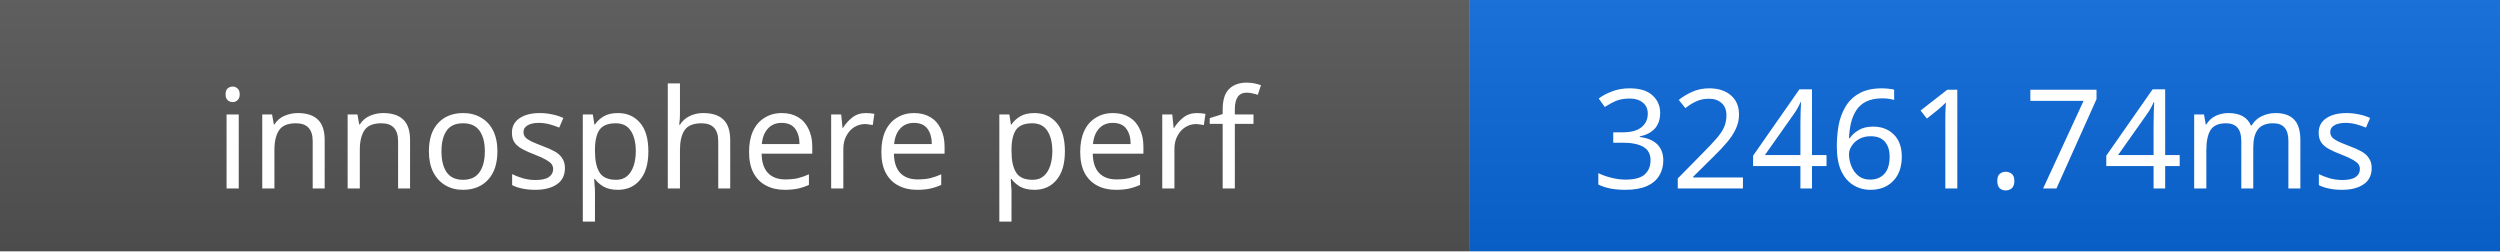
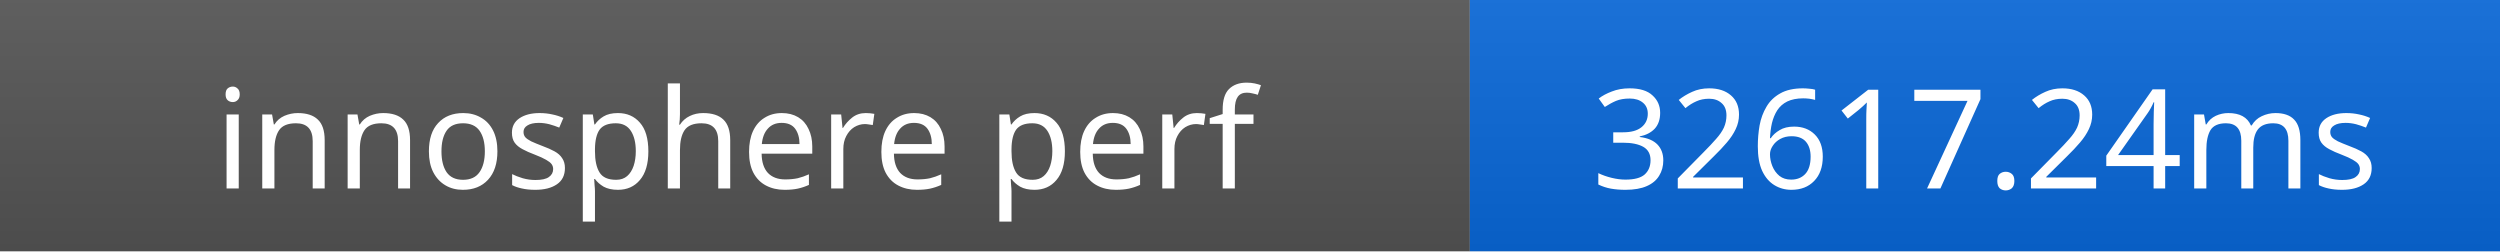
- <svg xmlns="http://www.w3.org/2000/svg" width="199" height="20" role="img" aria-label="innosphere perf: 32461.74ms">
+ <svg xmlns="http://www.w3.org/2000/svg" width="199" height="20" role="img" aria-label="innosphere perf: 32617.24ms">
  <linearGradient id="s" x2="0" y2="100%">
    <stop offset="0" stop-color="#bbb" stop-opacity=".1" />
    <stop offset="1" stop-opacity=".1" />
  </linearGradient>
  <rect width="117" height="20" fill="#555" />
  <rect x="117" width="82" height="20" fill="#0969da" />
  <rect width="199" height="20" fill="url(#s)" />
  <g fill="#fff" text-anchor="middle" font-family="Verdana,Geneva,sans-serif" font-size="11">
    <text x="58.5" y="15">innosphere perf</text>
-     <text x="158" y="15">32461.74ms</text>
+     <text x="158" y="15">32617.24ms</text>
  </g>
</svg>
